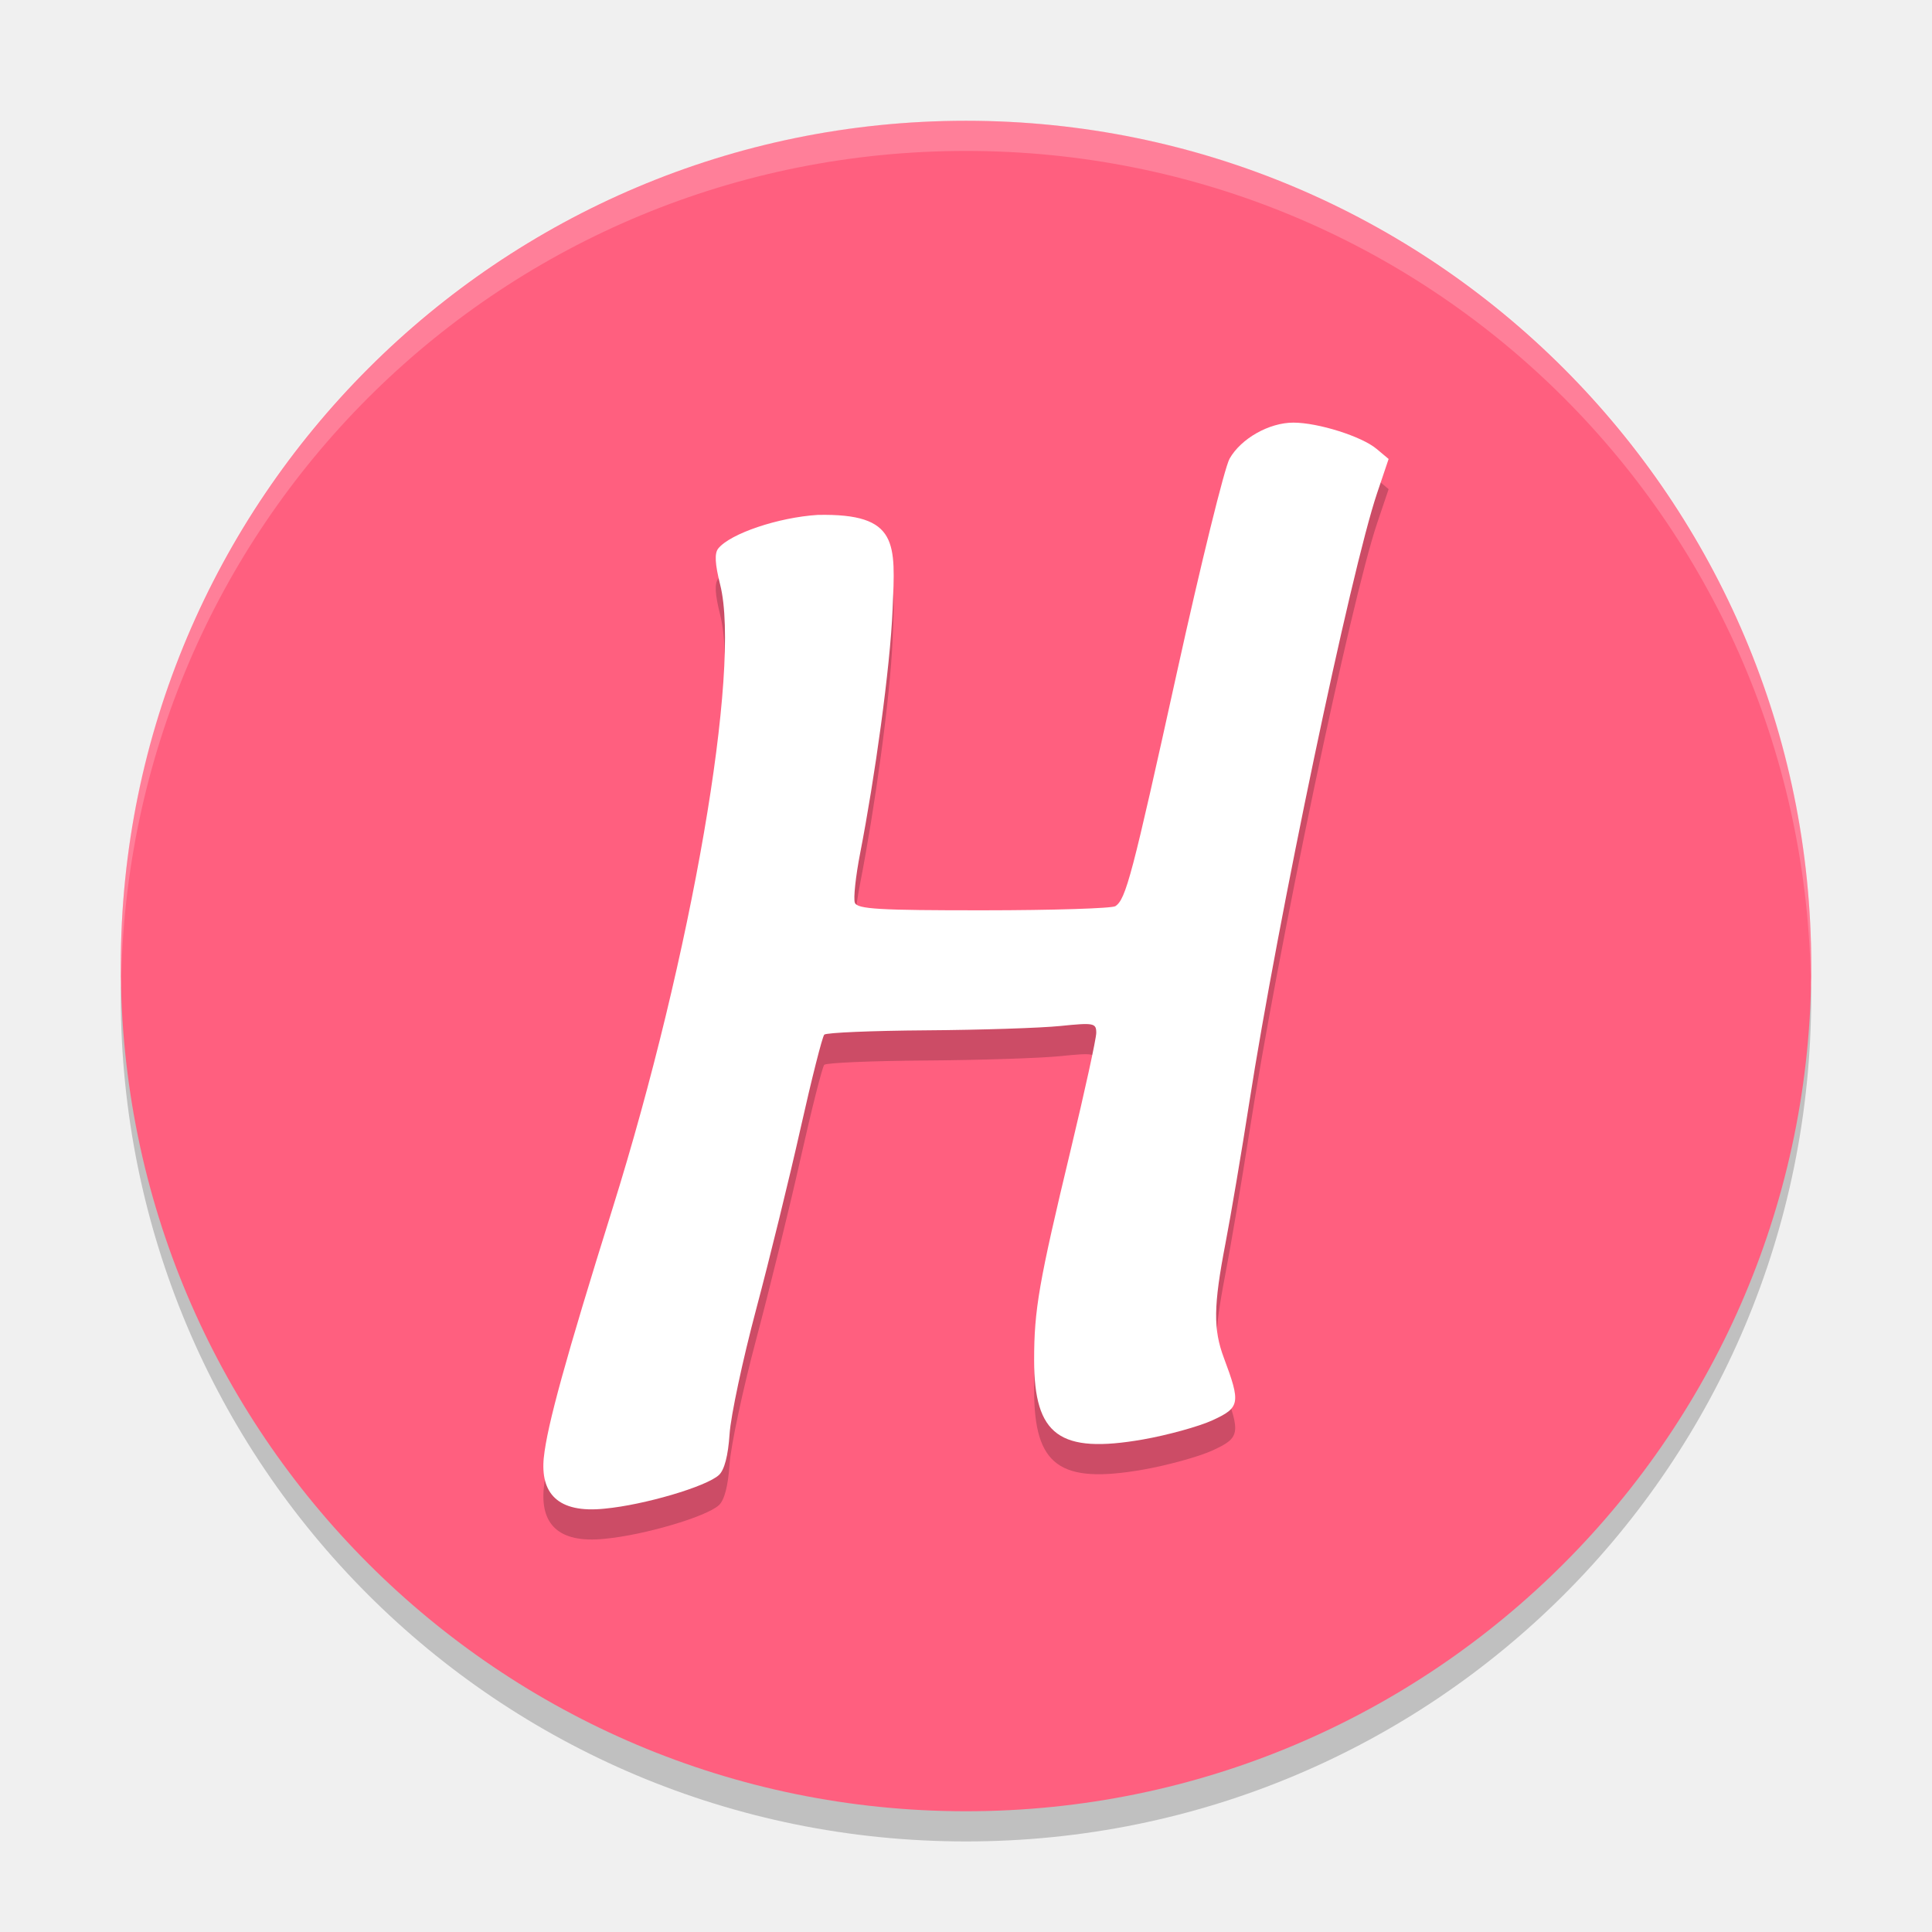
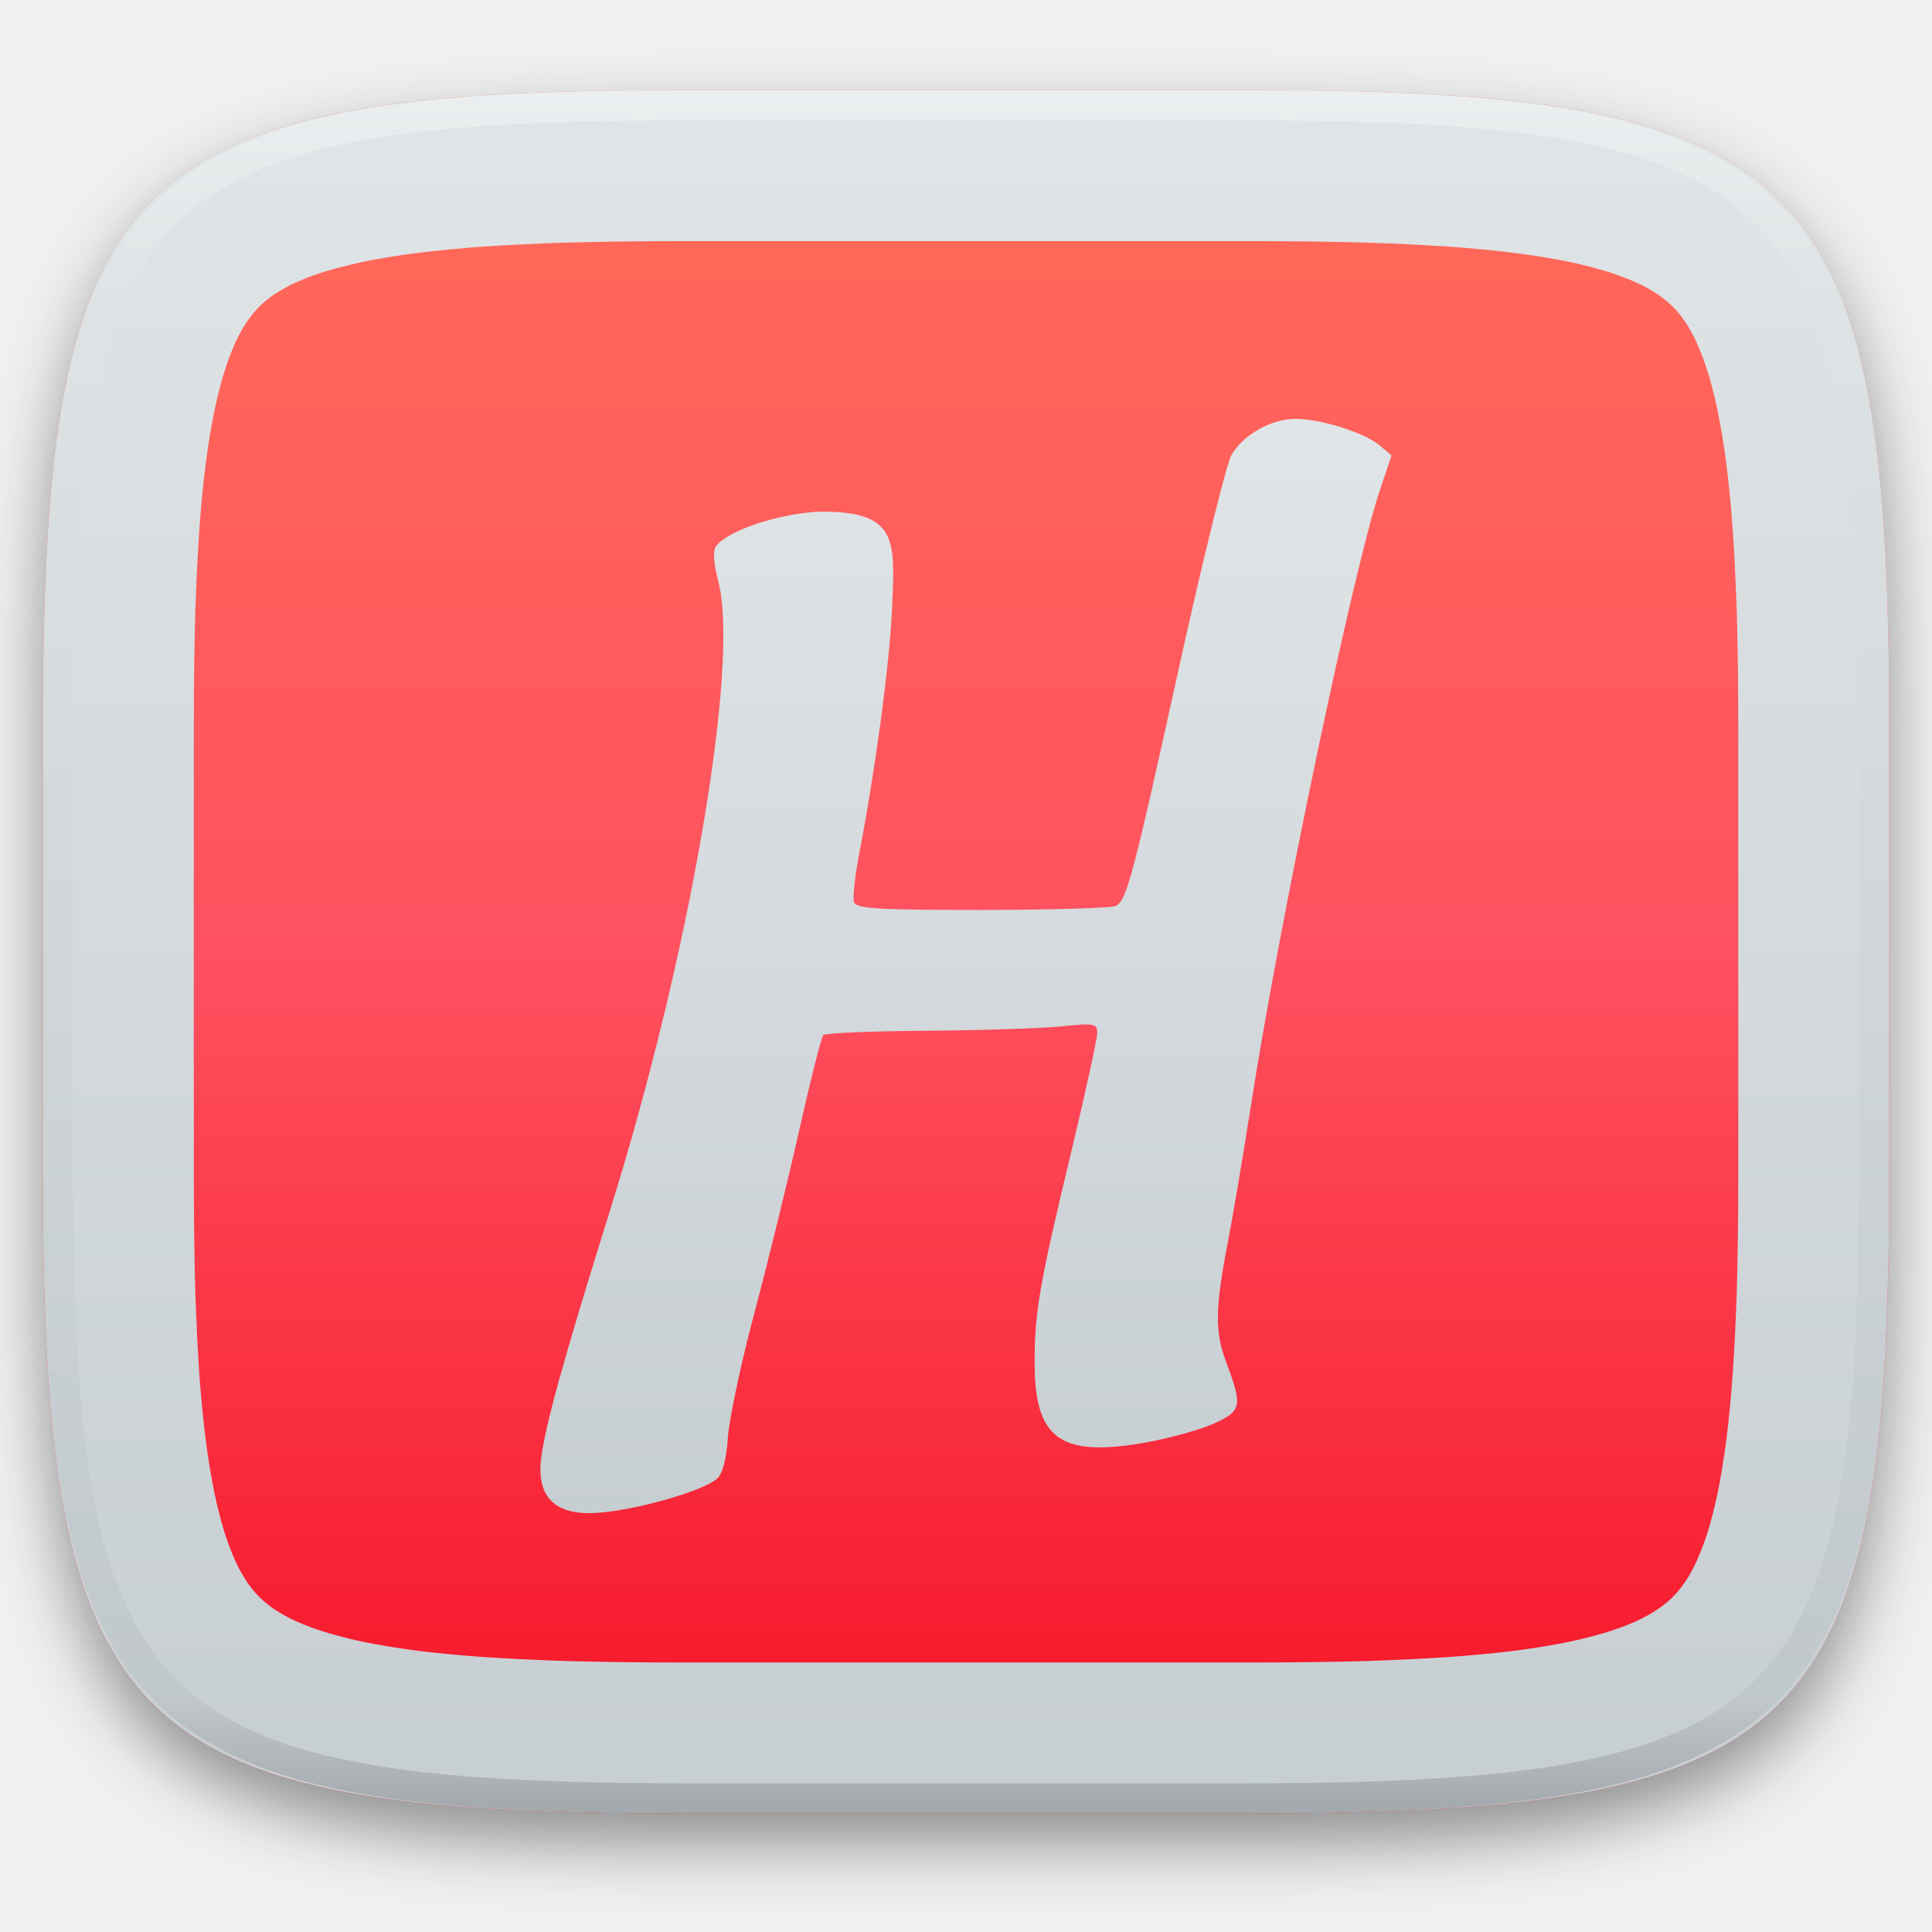
- <svg xmlns="http://www.w3.org/2000/svg" width="64" height="64" version="1">
-   <path style="opacity:0.2" d="m 4.051,32 c -0.012,0.334 -0.051,0.662 -0.051,1 C 4,48.512 16.488,61 32,61 47.511,61 59.999,48.512 59.999,33 c 0,-0.338 -0.04,-0.666 -0.05,-1 C 59.421,47.042 47.173,59 32,59 16.825,59 4.578,47.042 4.05,32 Z" />
-   <rect style="fill:#ff5f7f" width="55.999" height="55.999" x="-60" y="-60" rx="28" ry="28" transform="matrix(0,-1,-1,0,0,0)" />
-   <path style="opacity:0.2;fill:#ffffff" d="M 32 4 C 16.488 4 4 16.488 4 32 C 4 32.114 4.011 32.224 4.018 32.336 C 4.369 17.134 16.711 5 32 5 C 47.289 5 59.631 17.134 59.982 32.336 C 59.989 32.224 60 32.114 60 32 C 60 16.488 47.512 4 32 4 z" />
-   <path style="opacity:0.2" d="m 18.015,49.282 c 0.106,-1.045 0.729,-3.303 2.277,-8.252 2.619,-8.375 4.261,-17.893 3.565,-20.66 -0.173,-0.688 -0.192,-1.041 -0.065,-1.199 0.396,-0.494 1.987,-1.032 3.296,-1.114 2.704,-0.056 2.57,0.944 2.481,3.122 -0.08,1.952 -0.596,5.622 -1.075,8.083 -0.149,0.764 -0.228,1.503 -0.176,1.642 0.078,0.211 0.804,0.253 4.26,0.251 2.291,-0.001 4.258,-0.063 4.37,-0.137 0.35,-0.23 0.554,-1.008 2.039,-7.743 0.794,-3.603 1.579,-6.79 1.745,-7.082 0.379,-0.667 1.31,-1.193 2.112,-1.193 0.819,0 2.263,0.455 2.757,0.87 l 0.399,0.334 -0.381,1.129 c -0.872,2.586 -3.29,14.12 -4.239,20.216 -0.251,1.611 -0.605,3.704 -0.787,4.651 -0.395,2.052 -0.406,2.835 -0.05,3.783 0.562,1.501 0.535,1.647 -0.379,2.066 -0.453,0.207 -1.491,0.493 -2.306,0.636 -2.758,0.481 -3.599,-0.132 -3.601,-2.624 -8.26e-4,-1.677 0.155,-2.572 1.212,-6.975 0.465,-1.938 0.846,-3.681 0.846,-3.873 0,-0.325 -0.082,-0.34 -1.19,-0.227 -0.655,0.067 -2.656,0.132 -4.447,0.144 -1.791,0.012 -3.309,0.077 -3.373,0.143 -0.064,0.066 -0.418,1.464 -0.786,3.107 -0.368,1.643 -1.032,4.345 -1.474,6.005 -0.442,1.66 -0.837,3.514 -0.877,4.119 -0.048,0.719 -0.171,1.19 -0.354,1.358 -0.417,0.383 -2.477,0.99 -3.776,1.112 -1.583,0.166 -2.14,-0.528 -2.023,-1.693 z" />
-   <path style="fill:#ffffff" d="m 18.015,48.282 c 0.106,-1.045 0.729,-3.303 2.277,-8.252 2.619,-8.375 4.261,-17.893 3.565,-20.66 -0.173,-0.688 -0.192,-1.041 -0.065,-1.199 0.396,-0.494 1.987,-1.032 3.296,-1.114 2.704,-0.056 2.57,0.944 2.481,3.122 -0.08,1.952 -0.596,5.622 -1.075,8.083 -0.149,0.764 -0.228,1.503 -0.176,1.642 0.078,0.211 0.804,0.253 4.26,0.251 2.291,-0.001 4.258,-0.063 4.37,-0.137 0.35,-0.23 0.554,-1.008 2.039,-7.743 0.794,-3.603 1.579,-6.79 1.745,-7.082 0.379,-0.667 1.31,-1.193 2.112,-1.193 0.819,0 2.263,0.455 2.757,0.87 l 0.399,0.334 -0.381,1.129 c -0.872,2.586 -3.29,14.12 -4.239,20.216 -0.251,1.611 -0.605,3.704 -0.787,4.651 -0.395,2.052 -0.406,2.835 -0.05,3.783 0.562,1.501 0.535,1.647 -0.379,2.066 -0.453,0.207 -1.491,0.493 -2.306,0.636 -2.758,0.481 -3.599,-0.132 -3.601,-2.624 -8.26e-4,-1.677 0.155,-2.572 1.212,-6.974 0.465,-1.938 0.846,-3.681 0.846,-3.873 0,-0.325 -0.082,-0.34 -1.19,-0.227 -0.655,0.067 -2.656,0.132 -4.447,0.144 -1.791,0.012 -3.309,0.077 -3.373,0.143 -0.064,0.066 -0.418,1.464 -0.786,3.107 -0.368,1.643 -1.032,4.345 -1.474,6.005 -0.442,1.66 -0.837,3.514 -0.877,4.119 -0.048,0.719 -0.171,1.19 -0.354,1.358 -0.417,0.383 -2.477,0.99 -3.776,1.112 C 18.455,50.142 17.898,49.447 18.014,48.283 Z" />
+ <svg xmlns="http://www.w3.org/2000/svg" style="isolation:isolate" viewBox="0 0 256 256" width="256" height="256">
+   <defs>
+     <filter id="6wISLXKiIPG9GjcQYXaQDOLtkgU7nLp9" x="-200%" y="-200%" width="400%" height="400%" filterUnits="objectBoundingBox" color-interpolation-filters="sRGB">
+       <feGaussianBlur in="SourceGraphic" stdDeviation="4.294" />
+       <feOffset dx="0" dy="4" result="pf_100_offsetBlur" />
+       <feFlood flood-color="#000000" flood-opacity="0.4" />
+       <feComposite in2="pf_100_offsetBlur" operator="in" result="pf_100_dropShadow" />
+       <feBlend in="SourceGraphic" in2="pf_100_dropShadow" mode="normal" />
+     </filter>
+   </defs>
+   <g filter="url(#6wISLXKiIPG9GjcQYXaQDOLtkgU7nLp9)">
+     <linearGradient id="_lgradient_0" x1="0" y1="0" x2="-1.8369701987210297e-16" y2="1" gradientTransform="matrix(244.6483,0,0,228.3384,5.68,11.9516)" gradientUnits="userSpaceOnUse">
+       <stop offset="0%" stop-opacity="1" style="stop-color:rgb(255,109,87)" />
+       <stop offset="50%" stop-opacity="1" style="stop-color:rgb(255,81,96)" />
+       <stop offset="100%" stop-opacity="1" style="stop-color:rgb(245,15,34)" />
+     </linearGradient>
+     <path d=" M 165.689 11.952 C 239.745 11.952 250.328 22.509 250.328 96.495 L 250.328 155.746 C 250.328 229.733 239.745 240.29 165.689 240.29 L 90.319 240.29 C 16.264 240.29 5.68 229.733 5.68 155.746 L 5.68 96.495 C 5.68 22.509 16.264 11.952 90.319 11.952 L 165.689 11.952 Z " id="shape" fill="url(#_lgradient_0)" />
+   </g>
+   <linearGradient id="_lgradient_1" x1="0" y1="0" x2="-1.8369701987210297e-16" y2="1" gradientTransform="matrix(244.6483,0,0,228.3384,5.68,11.9516)" gradientUnits="userSpaceOnUse">
+     <stop offset="0%" stop-opacity="1" style="stop-color:rgb(224,229,231)" />
+     <stop offset="100%" stop-opacity="1" style="stop-color:rgb(199,206,210)" />
+   </linearGradient>
+   <path d=" M 165.689 11.952 C 239.745 11.952 250.328 22.509 250.328 96.495 L 250.328 155.746 C 250.328 229.733 239.745 240.29 165.689 240.29 L 90.319 240.29 C 16.264 240.29 5.68 229.733 5.68 155.746 L 5.68 96.495 C 5.68 22.509 16.264 11.952 90.319 11.952 L 165.689 11.952 Z  M 165.71 31.95 C 169.94 31.95 174.18 31.99 178.41 32.08 C 182.09 32.16 185.77 32.31 189.45 32.52 C 192.58 32.69 195.71 32.95 198.83 33.3 C 201.41 33.58 203.97 33.95 206.52 34.42 C 208.54 34.8 210.54 35.27 212.51 35.85 C 213.98 36.28 215.43 36.81 216.83 37.44 C 217.83 37.89 218.8 38.43 219.71 39.04 C 220.4 39.51 221.05 40.04 221.65 40.63 C 222.24 41.22 222.77 41.87 223.24 42.56 C 223.85 43.47 224.38 44.43 224.83 45.43 C 225.46 46.83 225.99 48.27 226.43 49.74 C 227 51.71 227.48 53.7 227.85 55.72 C 228.32 58.26 228.7 60.82 228.98 63.39 C 229.32 66.51 229.58 69.63 229.76 72.76 C 229.97 76.43 230.12 80.11 230.2 83.79 C 230.29 88.02 230.33 92.24 230.33 96.47 C 230.33 96.48 230.33 96.49 230.33 96.5 L 230.33 155.75 C 230.33 155.75 230.33 155.76 230.33 155.77 C 230.33 160 230.29 164.23 230.2 168.45 C 230.12 172.13 229.97 175.81 229.76 179.48 C 229.58 182.61 229.32 185.73 228.98 188.85 C 228.7 191.42 228.32 193.98 227.85 196.53 C 227.48 198.54 227 200.53 226.43 202.5 C 225.99 203.97 225.46 205.41 224.83 206.81 C 224.38 207.81 223.85 208.77 223.24 209.68 C 222.77 210.37 222.24 211.02 221.65 211.61 C 221.05 212.2 220.4 212.73 219.71 213.2 C 218.8 213.81 217.83 214.35 216.83 214.8 C 215.43 215.43 213.98 215.96 212.51 216.39 C 210.54 216.97 208.54 217.45 206.52 217.82 C 203.97 218.29 201.41 218.67 198.83 218.95 C 195.71 219.29 192.58 219.55 189.45 219.72 C 185.77 219.93 182.09 220.08 178.41 220.16 C 174.18 220.25 169.94 220.29 165.71 220.29 C 165.7 220.29 165.7 220.29 165.69 220.29 L 90.32 220.29 C 90.31 220.29 90.3 220.29 90.3 220.29 C 86.06 220.29 81.83 220.25 77.6 220.16 C 73.92 220.08 70.23 219.93 66.56 219.72 C 63.42 219.55 60.3 219.29 57.18 218.95 C 54.6 218.67 52.03 218.29 49.49 217.82 C 47.47 217.45 45.47 216.97 43.5 216.39 C 42.03 215.96 40.58 215.43 39.18 214.8 C 38.18 214.35 37.21 213.81 36.3 213.2 C 35.6 212.73 34.96 212.2 34.36 211.61 C 33.77 211.02 33.24 210.37 32.77 209.68 C 32.16 208.77 31.62 207.81 31.17 206.81 C 30.55 205.41 30.01 203.97 29.58 202.5 C 29 200.53 28.53 198.54 28.16 196.53 C 27.68 193.98 27.31 191.42 27.03 188.85 C 26.68 185.73 26.42 182.61 26.25 179.48 C 26.04 175.81 25.89 172.13 25.81 168.45 C 25.72 164.23 25.68 160 25.68 155.77 C 25.68 155.76 25.68 155.75 25.68 155.75 L 25.68 96.5 C 25.68 96.49 25.68 96.48 25.68 96.47 C 25.68 92.24 25.72 88.02 25.81 83.79 C 25.89 80.11 26.04 76.43 26.25 72.76 C 26.42 69.63 26.68 66.51 27.03 63.39 C 27.31 60.82 27.68 58.26 28.16 55.72 C 28.53 53.7 29 51.71 29.58 49.74 C 30.01 48.27 30.55 46.83 31.17 45.43 C 31.62 44.43 32.16 43.47 32.77 42.56 C 33.24 41.87 33.77 41.22 34.36 40.63 C 34.96 40.04 35.6 39.51 36.3 39.04 C 37.21 38.43 38.18 37.89 39.18 37.44 C 40.58 36.81 42.03 36.28 43.5 35.85 C 45.47 35.27 47.47 34.8 49.49 34.42 C 52.03 33.95 54.6 33.58 57.18 33.3 C 60.3 32.95 63.42 32.69 66.56 32.52 C 70.23 32.31 73.92 32.16 77.6 32.08 C 81.83 31.99 86.06 31.95 90.3 31.95 C 90.3 31.95 90.31 31.95 90.32 31.95 L 165.69 31.95 C 165.7 31.95 165.7 31.95 165.71 31.95 Z " fill-rule="evenodd" id="border 20px" fill="url(#_lgradient_1)" />
+   <g opacity="0.4">
+     <linearGradient id="_lgradient_2" x1="0.517" y1="0" x2="0.517" y2="1" gradientTransform="matrix(244.65,0,0,228.34,5.68,11.95)" gradientUnits="userSpaceOnUse">
+       <stop offset="0%" stop-opacity="1" style="stop-color:rgb(255,255,255)" />
+       <stop offset="12.5%" stop-opacity="0.098" style="stop-color:rgb(255,255,255)" />
+       <stop offset="92.5%" stop-opacity="0.098" style="stop-color:rgb(0,0,0)" />
+       <stop offset="100%" stop-opacity="0.498" style="stop-color:rgb(0,0,0)" />
+     </linearGradient>
+     <path d=" M 165.068 11.951 C 169.396 11.941 173.724 11.991 178.052 12.089 C 181.927 12.167 185.803 12.315 189.678 12.541 C 193.131 12.737 196.583 13.022 200.026 13.395 C 203.085 13.73 206.144 14.181 209.174 14.741 C 211.889 15.243 214.574 15.881 217.22 16.657 C 219.62 17.355 221.971 18.219 224.243 19.241 C 226.358 20.184 228.384 21.304 230.302 22.591 C 232.142 23.829 233.863 25.244 235.437 26.806 C 237.001 28.378 238.417 30.088 239.656 31.925 C 240.945 33.841 242.066 35.865 243.02 37.967 C 244.043 40.247 244.909 42.585 245.617 44.972 C 246.394 47.615 247.034 50.297 247.535 53.009 C 248.096 56.035 248.548 59.081 248.883 62.136 C 249.257 65.575 249.542 69.014 249.739 72.462 C 249.965 76.323 250.112 80.194 250.201 84.055 C 250.289 88.378 250.339 92.701 250.329 97.014 L 250.329 155.226 C 250.339 159.549 250.289 163.862 250.201 168.185 C 250.112 172.056 249.965 175.917 249.739 179.778 C 249.542 183.226 249.257 186.675 248.883 190.104 C 248.548 193.159 248.096 196.215 247.535 199.241 C 247.034 201.943 246.394 204.625 245.617 207.268 C 244.909 209.655 244.043 212.003 243.02 214.273 C 242.066 216.385 240.945 218.399 239.656 220.315 C 238.417 222.152 237.001 223.872 235.437 225.434 C 233.863 226.996 232.142 228.411 230.302 229.649 C 228.384 230.936 226.358 232.056 224.243 232.999 C 221.971 234.021 219.62 234.885 217.22 235.593 C 214.574 236.369 211.889 237.007 209.174 237.499 C 206.144 238.068 203.085 238.51 200.026 238.845 C 196.583 239.218 193.131 239.503 189.678 239.699 C 185.803 239.925 181.927 240.073 178.052 240.161 C 173.724 240.249 169.396 240.299 165.068 240.289 L 90.942 240.289 C 86.614 240.299 82.286 240.249 77.958 240.161 C 74.083 240.073 70.207 239.925 66.332 239.699 C 62.879 239.503 59.427 239.218 55.984 238.845 C 52.925 238.51 49.866 238.068 46.836 237.499 C 44.121 237.007 41.436 236.369 38.79 235.593 C 36.39 234.885 34.039 234.021 31.767 232.999 C 29.652 232.056 27.626 230.936 25.708 229.649 C 23.868 228.411 22.147 226.996 20.573 225.434 C 19.009 223.872 17.593 222.152 16.354 220.315 C 15.065 218.399 13.944 216.385 12.99 214.273 C 11.967 212.003 11.101 209.655 10.393 207.268 C 9.616 204.625 8.976 201.943 8.475 199.241 C 7.914 196.215 7.462 193.159 7.127 190.104 C 6.753 186.675 6.468 183.226 6.271 179.778 C 6.045 175.917 5.898 172.056 5.809 168.185 C 5.721 163.862 5.671 159.549 5.681 155.226 L 5.681 97.014 C 5.671 92.701 5.721 88.378 5.809 84.055 C 5.898 80.194 6.045 76.323 6.271 72.462 C 6.468 69.014 6.753 65.575 7.127 62.136 C 7.462 59.081 7.914 56.035 8.475 53.009 C 8.976 50.297 9.616 47.615 10.393 44.972 C 11.101 42.585 11.967 40.247 12.99 37.967 C 13.944 35.865 15.065 33.841 16.354 31.925 C 17.593 30.088 19.009 28.378 20.573 26.806 C 22.147 25.244 23.868 23.829 25.708 22.591 C 27.626 21.304 29.652 20.184 31.767 19.241 C 34.039 18.219 36.39 17.355 38.79 16.657 C 41.436 15.881 44.121 15.243 46.836 14.741 C 49.866 14.181 52.925 13.73 55.984 13.395 C 59.427 13.022 62.879 12.737 66.332 12.541 C 70.207 12.315 74.083 12.167 77.958 12.089 C 82.286 11.991 86.614 11.941 90.942 11.951 L 165.068 11.951 Z  M 165.078 15.96 C 169.376 15.95 173.675 15.999 177.973 16.087 C 181.8 16.176 185.626 16.323 189.452 16.539 C 192.836 16.736 196.219 17.011 199.583 17.384 C 202.554 17.699 205.515 18.131 208.446 18.681 C 211.023 19.153 213.58 19.762 216.099 20.499 C 218.322 21.147 220.495 21.953 222.6 22.896 C 224.509 23.751 226.338 24.763 228.069 25.922 C 229.692 27.013 231.207 28.26 232.594 29.646 C 233.981 31.031 235.23 32.544 236.332 34.165 C 237.492 35.894 238.506 37.712 239.361 39.608 C 240.306 41.72 241.112 43.892 241.761 46.102 C 242.509 48.617 243.109 51.162 243.591 53.736 C 244.132 56.664 244.565 59.611 244.889 62.578 C 245.263 65.938 245.539 69.308 245.735 72.688 C 245.952 76.51 246.109 80.322 246.188 84.144 C 246.276 88.437 246.325 92.721 246.325 97.014 C 246.325 97.014 246.325 97.014 246.325 97.014 L 246.325 155.226 C 246.325 155.226 246.325 155.226 246.325 155.226 C 246.325 159.519 246.276 163.803 246.188 168.096 C 246.109 171.918 245.952 175.74 245.735 179.552 C 245.539 182.932 245.263 186.302 244.889 189.672 C 244.565 192.629 244.132 195.576 243.591 198.504 C 243.109 201.078 242.509 203.623 241.761 206.138 C 241.112 208.358 240.306 210.52 239.361 212.632 C 238.506 214.528 237.492 216.356 236.332 218.075 C 235.23 219.706 233.981 221.219 232.594 222.604 C 231.207 223.98 229.692 225.227 228.069 226.318 C 226.338 227.477 224.509 228.489 222.6 229.344 C 220.495 230.297 218.322 231.093 216.099 231.741 C 213.58 232.478 211.023 233.087 208.446 233.559 C 205.515 234.109 202.554 234.541 199.583 234.865 C 196.219 235.229 192.836 235.514 189.452 235.701 C 185.626 235.917 181.8 236.074 177.973 236.153 C 173.675 236.251 169.376 236.29 165.078 236.29 C 165.078 236.29 165.078 236.29 165.068 236.29 L 90.942 236.29 C 90.932 236.29 90.932 236.29 90.932 236.29 C 86.634 236.29 82.335 236.251 78.037 236.153 C 74.21 236.074 70.384 235.917 66.558 235.701 C 63.174 235.514 59.791 235.229 56.427 234.865 C 53.456 234.541 50.495 234.109 47.564 233.559 C 44.987 233.087 42.43 232.478 39.911 231.741 C 37.688 231.093 35.515 230.297 33.41 229.344 C 31.501 228.489 29.672 227.477 27.941 226.318 C 26.318 225.227 24.803 223.98 23.416 222.604 C 22.029 221.219 20.78 219.706 19.678 218.075 C 18.518 216.356 17.504 214.528 16.649 212.632 C 15.704 210.52 14.898 208.358 14.249 206.138 C 13.501 203.623 12.901 201.078 12.419 198.504 C 11.878 195.576 11.445 192.629 11.121 189.672 C 10.747 186.302 10.472 182.932 10.275 179.552 C 10.058 175.74 9.901 171.918 9.822 168.096 C 9.734 163.803 9.685 159.519 9.685 155.226 C 9.685 155.226 9.685 155.226 9.685 155.226 L 9.685 97.014 C 9.685 97.014 9.685 97.014 9.685 97.014 C 9.685 92.721 9.734 88.437 9.822 84.144 C 9.901 80.322 10.058 76.51 10.275 72.688 C 10.472 69.308 10.747 65.938 11.121 62.578 C 11.445 59.611 11.878 56.664 12.419 53.736 C 12.901 51.162 13.501 48.617 14.249 46.102 C 14.898 43.892 15.704 41.72 16.649 39.608 C 17.504 37.712 18.518 35.894 19.678 34.165 C 20.78 32.544 22.029 31.031 23.416 29.646 C 24.803 28.26 26.318 27.013 27.941 25.922 C 29.672 24.763 31.501 23.751 33.41 22.896 C 35.515 21.953 37.688 21.147 39.911 20.499 C 42.43 19.762 44.987 19.153 47.564 18.681 C 50.495 18.131 53.456 17.699 56.427 17.384 C 59.791 17.011 63.174 16.736 66.558 16.539 C 70.384 16.323 74.21 16.176 78.037 16.087 C 82.335 15.999 86.634 15.95 90.932 15.96 C 90.932 15.96 90.932 15.96 90.942 15.96 L 165.068 15.96 C 165.078 15.96 165.078 15.96 165.078 15.96 Z " fill-rule="evenodd" id="highlight" fill="url(#_lgradient_2)" />
+   </g>
+   <linearGradient id="_lgradient_3" x1="0" y1="0" x2="-1.8369701987210297e-16" y2="1" gradientTransform="matrix(112.7814,0,0,145,71.6093,55.5)" gradientUnits="userSpaceOnUse">
+     <stop offset="0%" stop-opacity="1" style="stop-color:rgb(224,229,231)" />
+     <stop offset="100%" stop-opacity="1" style="stop-color:rgb(199,206,210)" />
+   </linearGradient>
+   <path d=" M 71.671 193.582 C 72.099 189.375 74.609 180.278 80.844 160.342 C 91.393 126.609 98.008 88.27 95.203 77.126 C 94.506 74.356 94.429 72.935 94.942 72.296 C 96.539 70.304 102.943 68.14 108.218 67.81 C 119.11 67.584 118.569 71.613 118.211 80.386 C 117.89 88.249 115.809 103.03 113.879 112.943 C 113.281 116.019 112.961 118.996 113.17 119.558 C 113.484 120.407 116.409 120.579 130.329 120.57 C 139.559 120.565 147.479 120.316 147.93 120.019 C 149.338 119.093 150.163 115.961 156.142 88.832 C 159.34 74.319 162.503 61.482 163.171 60.305 C 164.696 57.619 168.448 55.5 171.679 55.5 C 174.979 55.5 180.793 57.334 182.785 59.004 L 184.391 60.349 L 182.858 64.898 C 179.347 75.312 169.605 121.771 165.783 146.325 C 164.772 152.815 163.345 161.245 162.611 165.057 C 161.019 173.322 160.977 176.475 162.408 180.296 C 164.673 186.341 164.565 186.93 160.881 188.616 C 159.057 189.452 154.878 190.604 151.593 191.177 C 140.486 193.115 137.095 190.644 137.091 180.606 C 137.087 173.852 137.714 170.246 141.972 152.513 C 143.847 144.707 145.381 137.688 145.381 136.915 C 145.381 135.607 145.051 135.544 140.587 136 C 137.95 136.268 129.89 136.529 122.676 136.579 C 115.463 136.629 109.35 136.888 109.091 137.155 C 108.833 137.422 107.408 143.054 105.924 149.671 C 104.439 156.287 101.768 167.172 99.987 173.859 C 98.206 180.546 96.616 188.012 96.454 190.449 C 96.26 193.344 95.766 195.242 95.027 195.92 C 93.348 197.462 85.048 199.908 79.819 200.401 C 73.443 201.072 71.2 198.273 71.669 193.583 L 71.671 193.582 Z " id="Path" fill="url(#_lgradient_3)" />
</svg>
